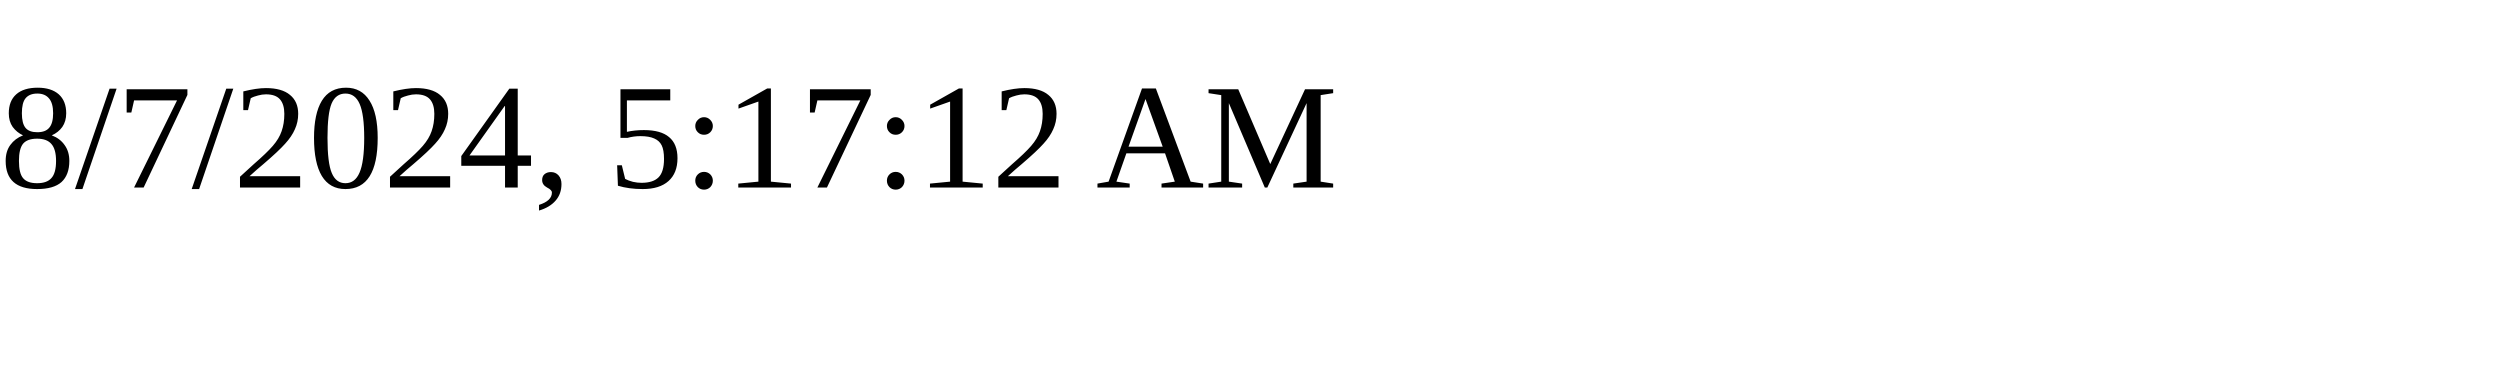
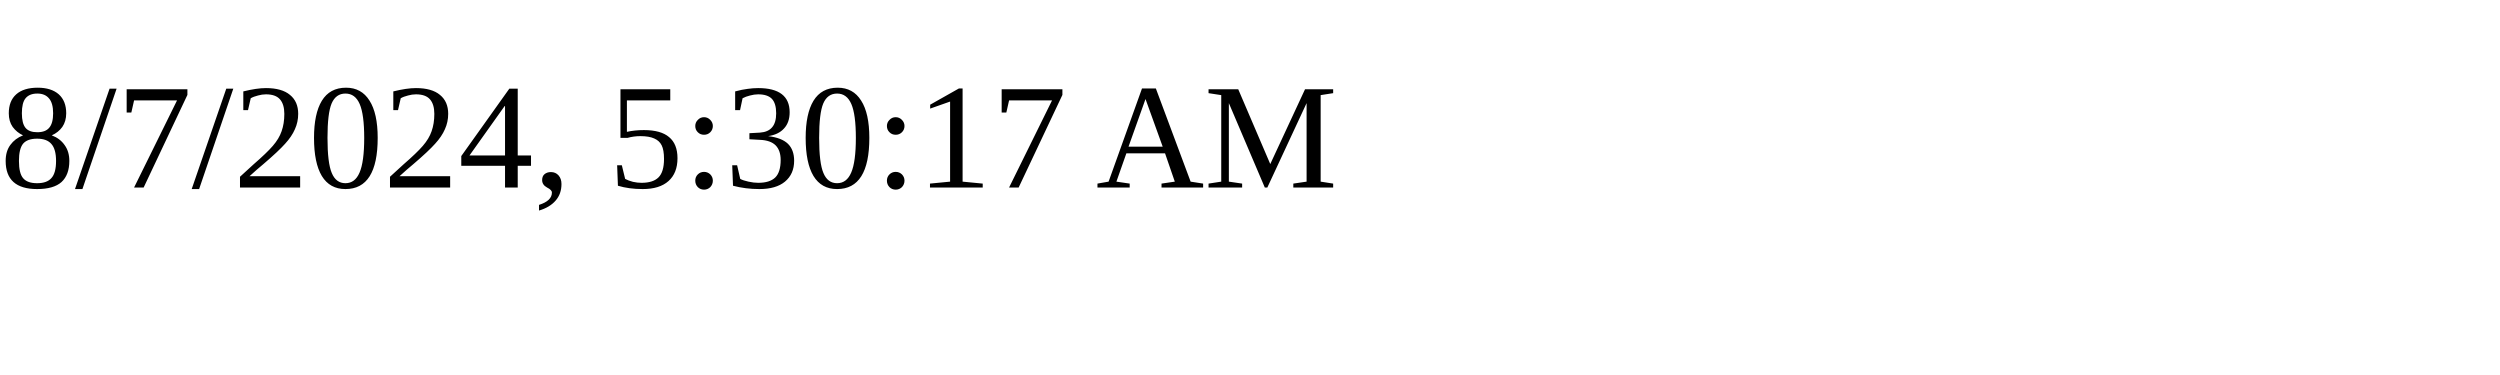
<svg xmlns="http://www.w3.org/2000/svg" height="30" width="200">
-   <text x="0" y="15">8/7/2024, 5:17:12 AM</text>
+   <text x="0" y="15">8/7/2024, 5:30:17 AM</text>
</svg>
